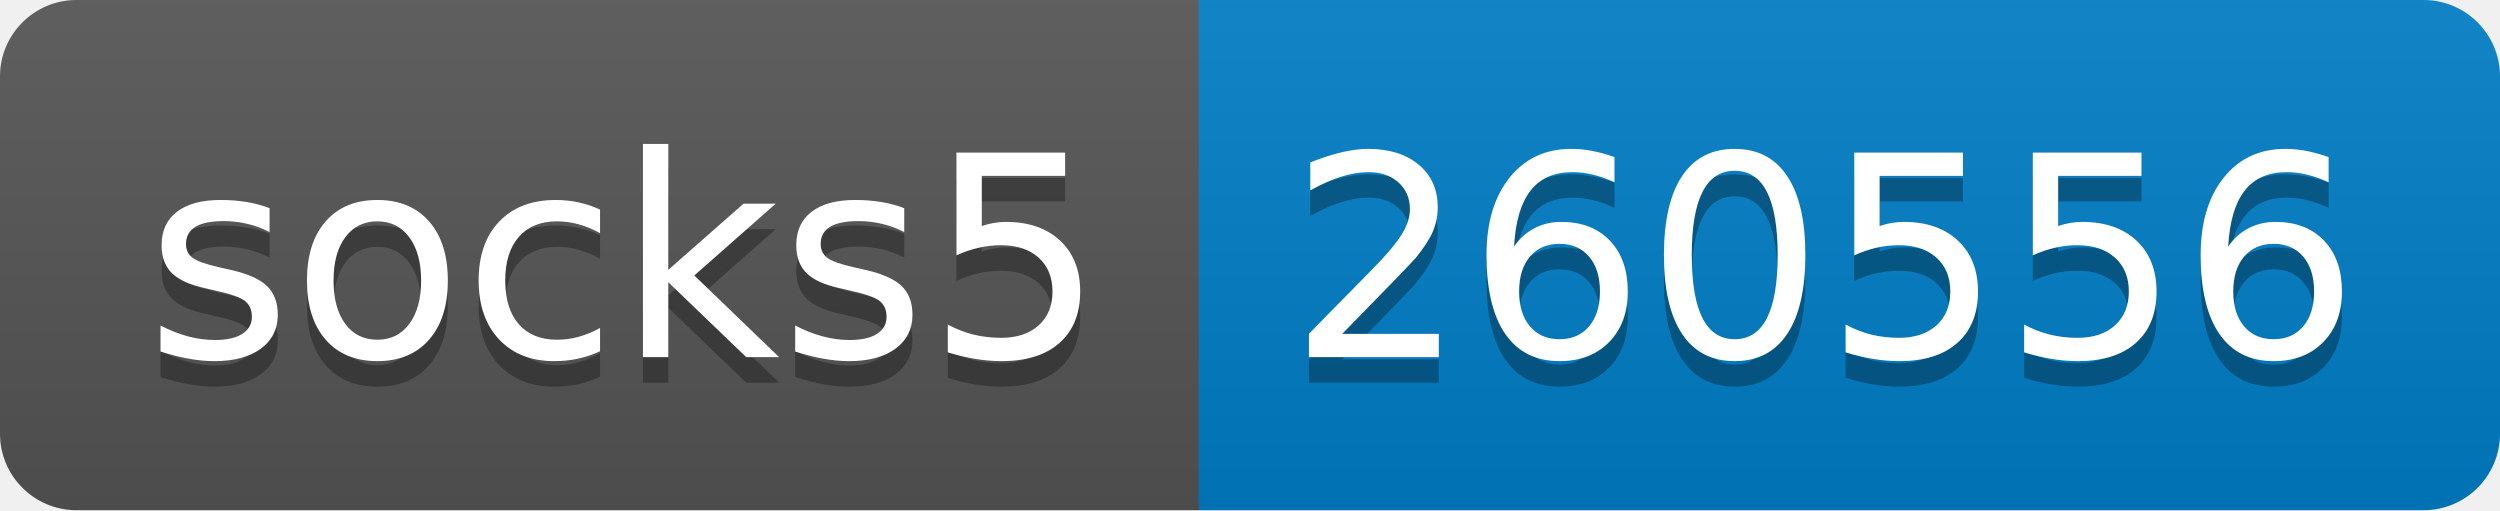
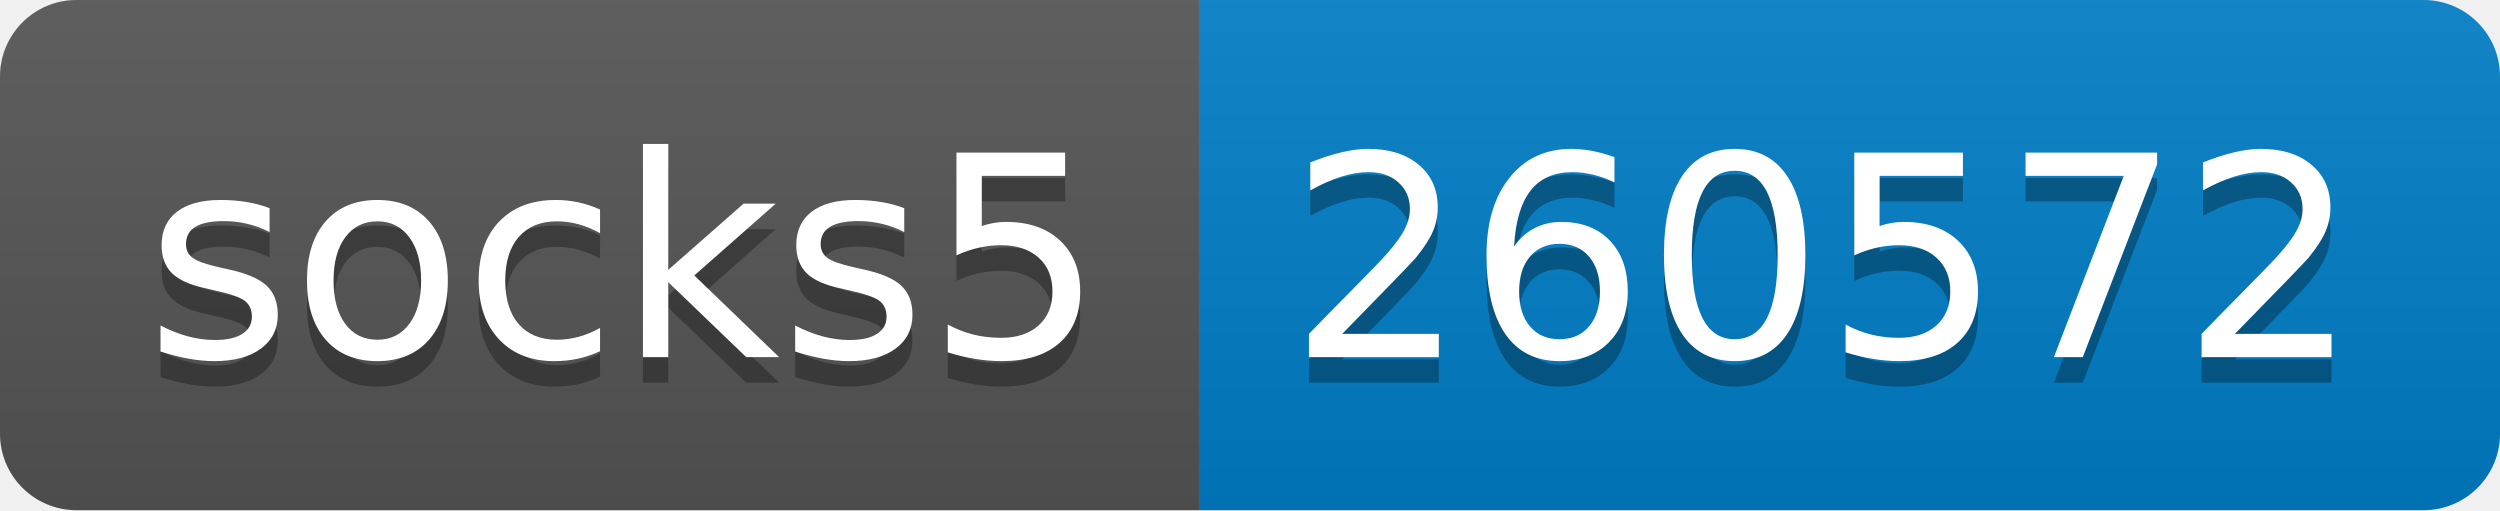
- <svg xmlns="http://www.w3.org/2000/svg" width="98" height="20" role="img" aria-label="socks5: 260556">
+ <svg xmlns="http://www.w3.org/2000/svg" width="98" height="20" role="img" aria-label="socks5: 260572">
  <linearGradient id="s" x2="0" y2="100%">
    <stop offset="0" stop-color="#bbb" stop-opacity=".1" />
    <stop offset="1" stop-opacity=".1" />
  </linearGradient>
  <clipPath id="r">
    <rect width="98" height="20" rx="3" fill="#fff" />
  </clipPath>
  <g clip-path="url(#r)">
    <rect width="47" height="20" fill="#555" />
    <rect x="47" width="51" height="20" fill="#007ec6" />
    <rect width="98" height="20" fill="url(#s)" />
  </g>
  <g fill="#fff" text-anchor="middle" font-family="Verdana,Geneva,DejaVu Sans,sans-serif" text-rendering="geometricPrecision" font-size="110">
    <text aria-hidden="true" x="245" y="150" fill="#010101" fill-opacity=".3" transform="scale(.1)" textLength="370">socks5</text>
    <text x="245" y="140" transform="scale(.1)" fill="#fff" textLength="370">socks5</text>
-     <text aria-hidden="true" x="715" y="150" fill="#010101" fill-opacity=".3" transform="scale(.1)" textLength="410">260556</text>
-     <text x="715" y="140" transform="scale(.1)" fill="#fff" textLength="410">260556</text>
+     <text aria-hidden="true" x="715" y="150" fill="#010101" fill-opacity=".3" transform="scale(.1)" textLength="410">260572</text>
+     <text x="715" y="140" transform="scale(.1)" fill="#fff" textLength="410">260572</text>
  </g>
</svg>
